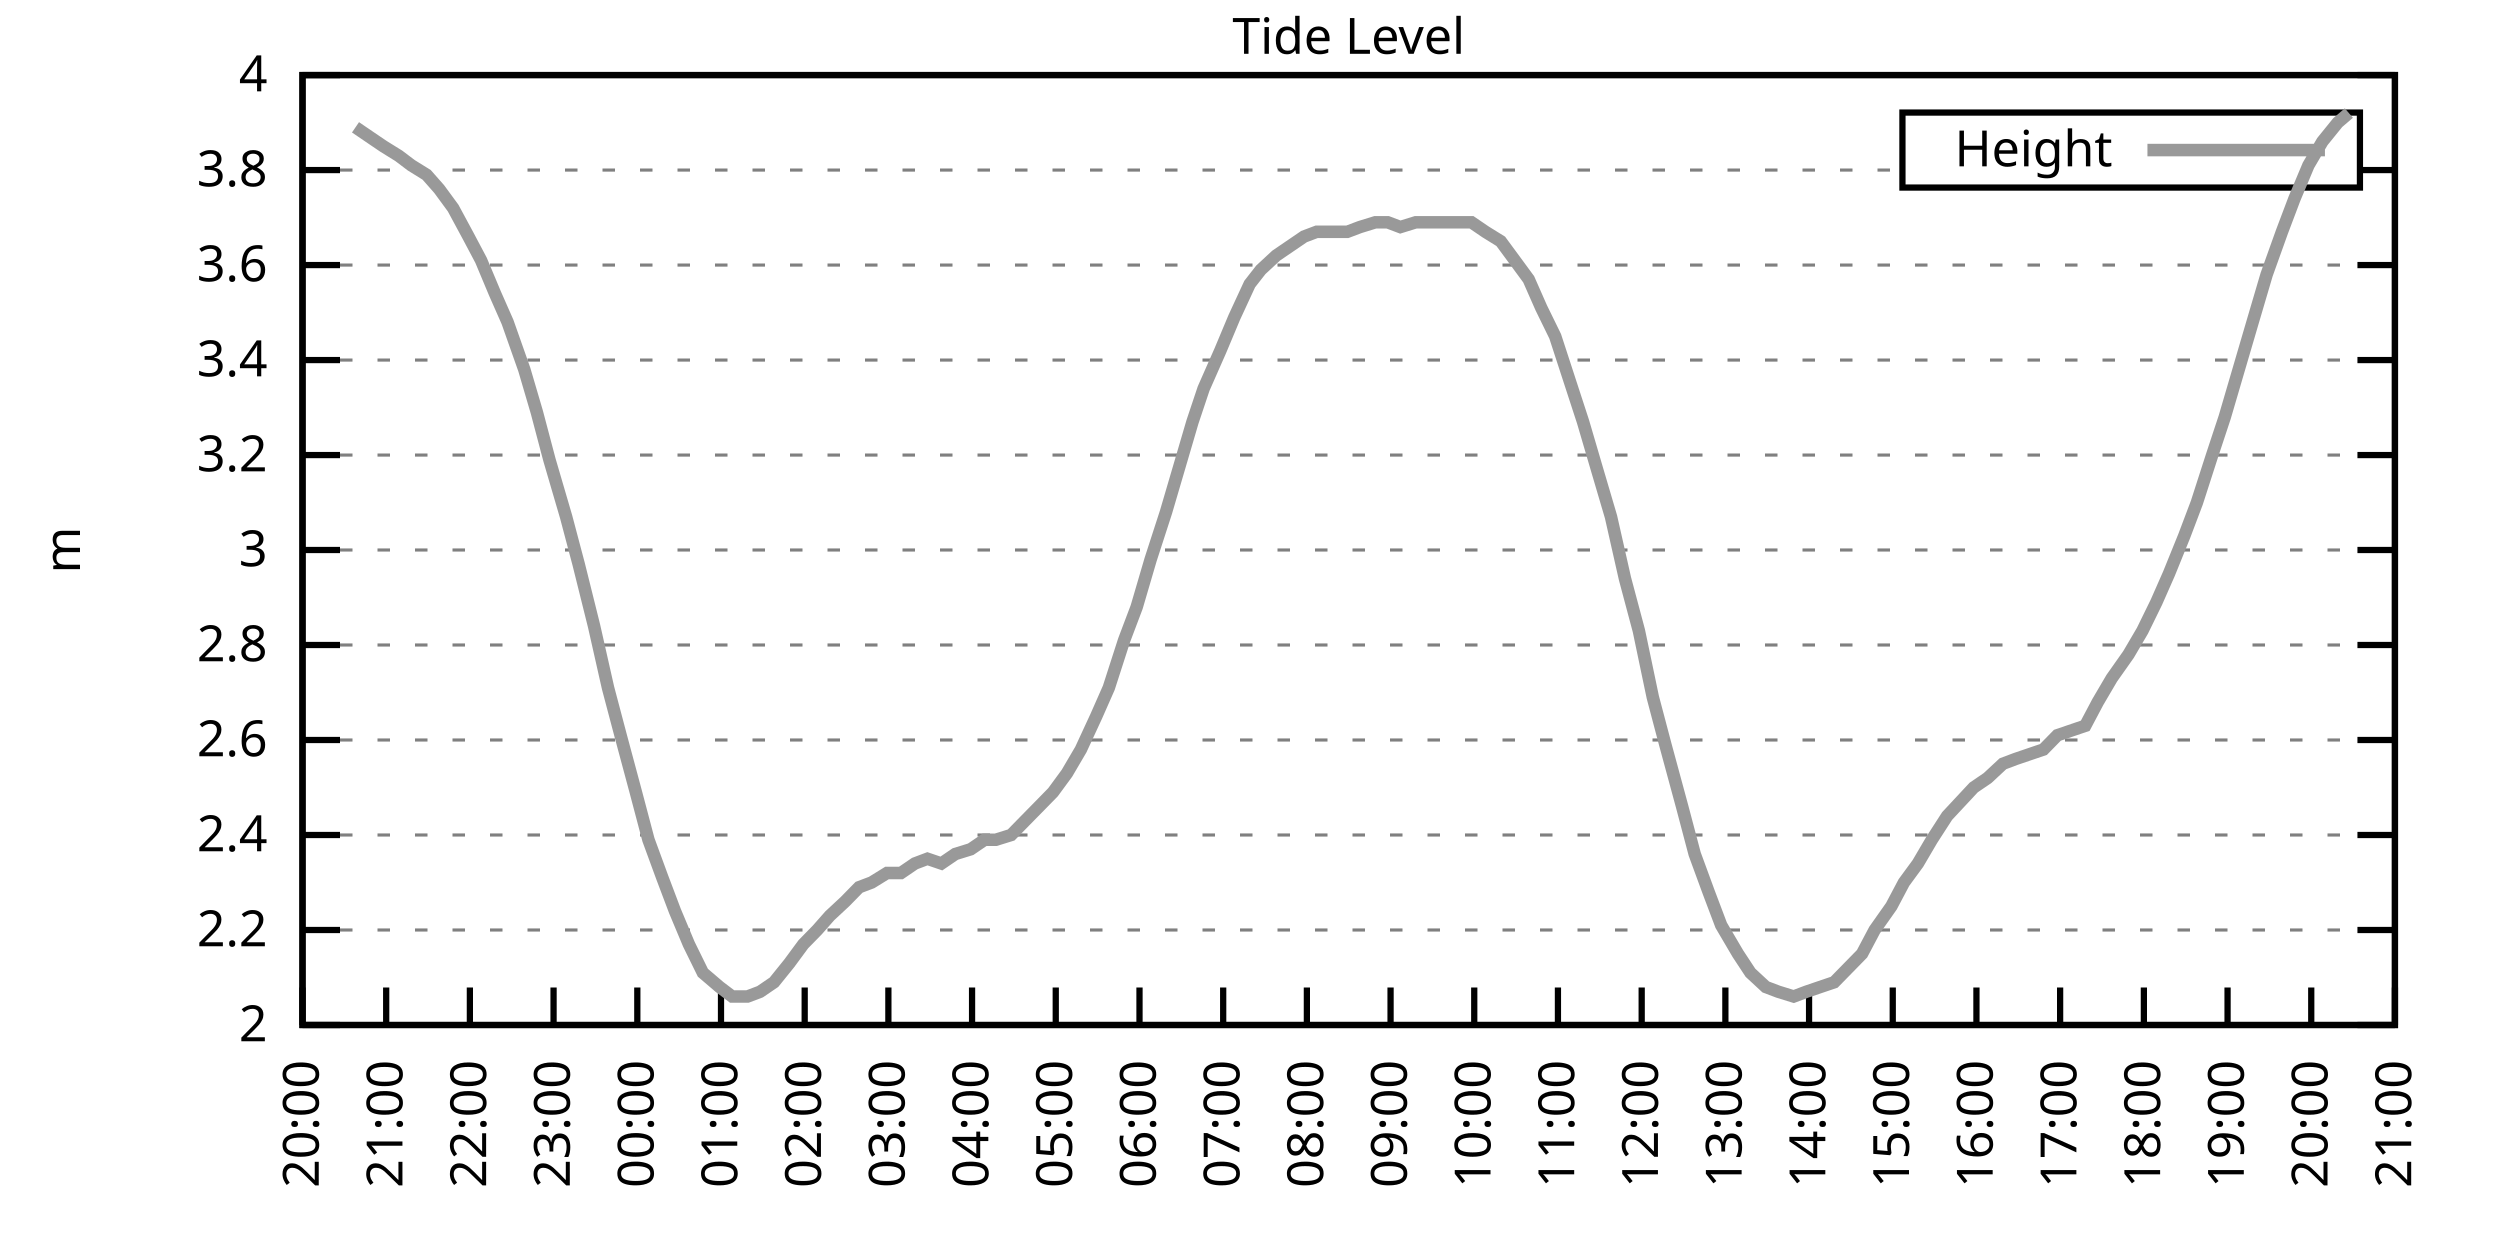
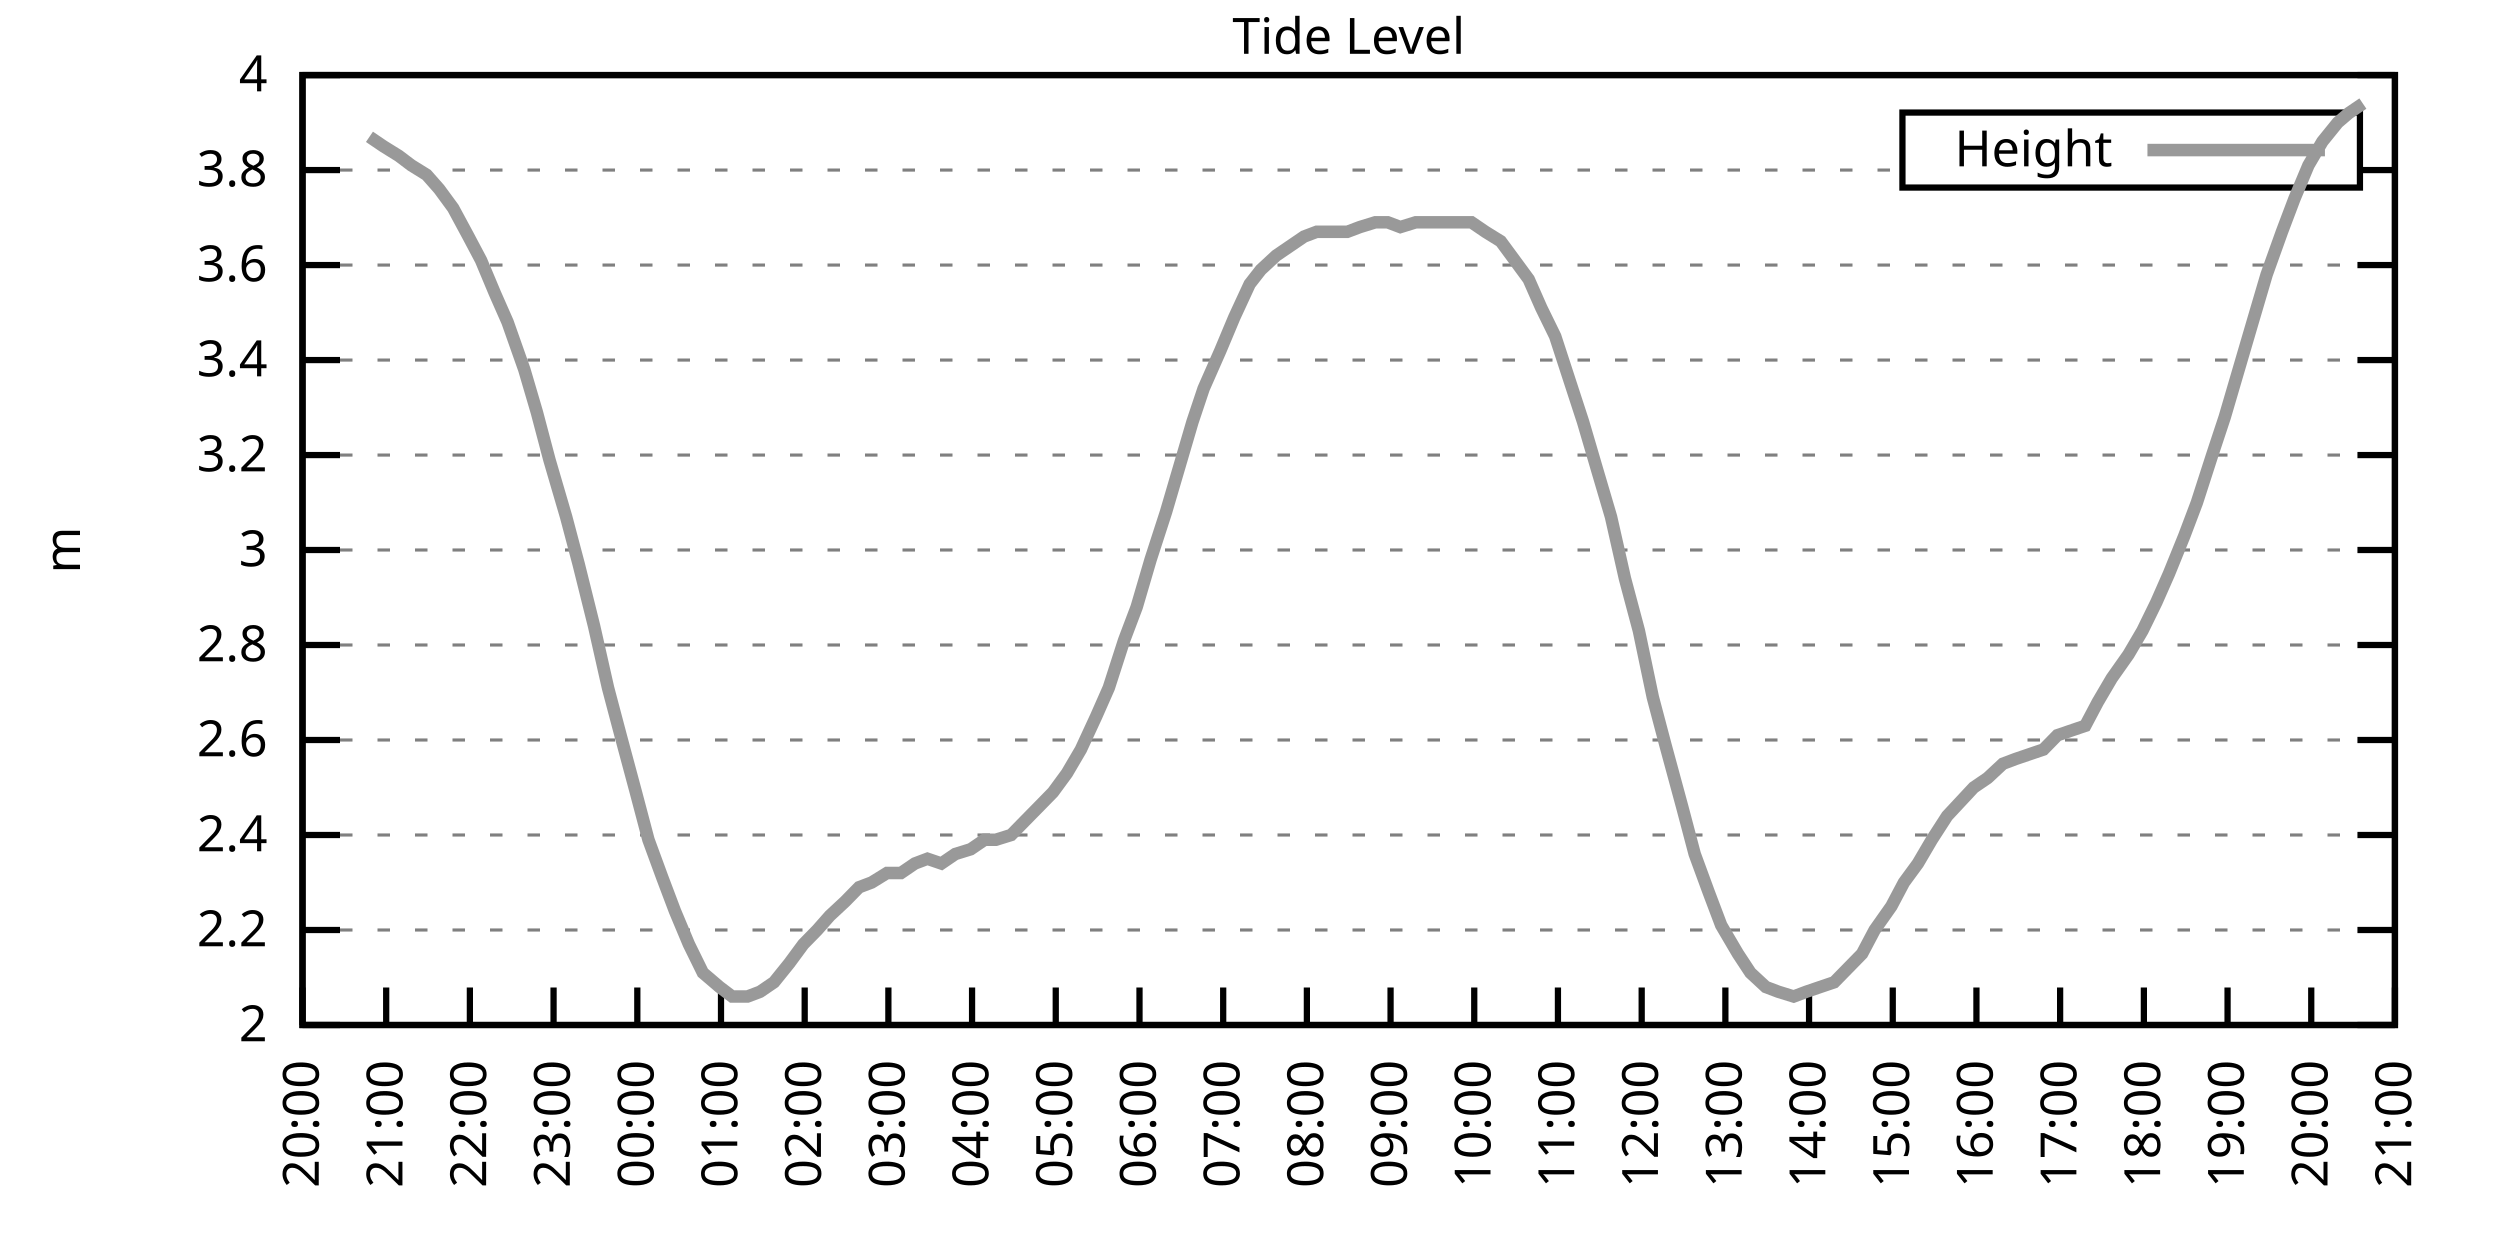
<svg xmlns="http://www.w3.org/2000/svg" xmlns:xlink="http://www.w3.org/1999/xlink" width="400" height="200" viewBox="0 0 400 200">
  <g id="gnuplot_canvas">
    <rect x="0" y="0" width="400" height="200" fill="none" />
    <defs>
      <circle id="gpDot" r="0.5" stroke-width="0.5" stroke="currentColor" />
      <path id="gpPt0" stroke-width="0.333" stroke="currentColor" d="M-1,0 h2 M0,-1 v2" />
      <path id="gpPt1" stroke-width="0.333" stroke="currentColor" d="M-1,-1 L1,1 M1,-1 L-1,1" />
      <path id="gpPt2" stroke-width="0.333" stroke="currentColor" d="M-1,0 L1,0 M0,-1 L0,1 M-1,-1 L1,1 M-1,1 L1,-1" />
      <rect id="gpPt3" stroke-width="0.333" stroke="currentColor" x="-1" y="-1" width="2" height="2" />
      <rect id="gpPt4" stroke-width="0.333" stroke="currentColor" fill="currentColor" x="-1" y="-1" width="2" height="2" />
      <circle id="gpPt5" stroke-width="0.333" stroke="currentColor" cx="0" cy="0" r="1" />
      <use xlink:href="#gpPt5" id="gpPt6" fill="currentColor" stroke="none" />
      <path id="gpPt7" stroke-width="0.333" stroke="currentColor" d="M0,-1.33 L-1.33,0.67 L1.33,0.67 z" />
      <use xlink:href="#gpPt7" id="gpPt8" fill="currentColor" stroke="none" />
      <use xlink:href="#gpPt7" id="gpPt9" stroke="currentColor" transform="rotate(180)" />
      <use xlink:href="#gpPt9" id="gpPt10" fill="currentColor" stroke="none" />
      <use xlink:href="#gpPt3" id="gpPt11" stroke="currentColor" transform="rotate(45)" />
      <use xlink:href="#gpPt11" id="gpPt12" fill="currentColor" stroke="none" />
      <path id="gpPt13" stroke-width="0.333" stroke="currentColor" d="M0,1.330 L1.265,0.411 L0.782,-1.067 L-0.782,-1.076 L-1.265,0.411 z" />
      <use xlink:href="#gpPt13" id="gpPt14" fill="currentColor" stroke="none" />
      <filter id="textbox" filterUnits="objectBoundingBox" x="0" y="0" height="1" width="1">
        <feFlood flood-color="white" flood-opacity="1" result="bgnd" />
        <feComposite in="SourceGraphic" in2="bgnd" operator="atop" />
      </filter>
      <filter id="greybox" filterUnits="objectBoundingBox" x="0" y="0" height="1" width="1">
        <feFlood flood-color="lightgrey" flood-opacity="1" result="grey" />
        <feComposite in="SourceGraphic" in2="grey" operator="atop" />
      </filter>
    </defs>
    <g fill="none" color="white" stroke="currentColor" stroke-width="1.00" stroke-linecap="butt" stroke-linejoin="miter">
</g>
    <g fill="none" color="black" stroke="currentColor" stroke-width="1.00" stroke-linecap="butt" stroke-linejoin="miter">
      <g stroke="none" shape-rendering="crispEdges">
        <polygon fill="rgb(255, 255, 255)" points="48.40,164.00 383.18,164.00 383.18,12.02 48.40,12.02 " />
      </g>
    </g>
    <g fill="none" color="black" stroke="currentColor" stroke-width="1.00" stroke-linecap="butt" stroke-linejoin="miter">
</g>
    <g fill="none" color="black" stroke="black" stroke-width="0.50" stroke-linecap="butt" stroke-linejoin="miter">
</g>
    <g fill="none" color="gray" stroke="currentColor" stroke-width="0.50" stroke-linecap="butt" stroke-linejoin="miter">
      <path stroke="gray" stroke-dasharray="2,4" class="gridline" d="M48.40,164.00 L383.19,164.00  " />
    </g>
    <g fill="none" color="gray" stroke="gray" stroke-width="1.00" stroke-linecap="butt" stroke-linejoin="miter">
</g>
    <g fill="none" color="black" stroke="currentColor" stroke-width="1.00" stroke-linecap="butt" stroke-linejoin="miter">
      <path stroke="black" d="M48.40,164.00 L54.40,164.00 M383.19,164.00 L377.19,164.00  " />
      <g transform="translate(42.80,166.60)" stroke="none" fill="black" font-family="Sans" font-size="8.00" text-anchor="end">
        <text>
          <tspan font-family="Sans"> 2</tspan>
        </text>
      </g>
    </g>
    <g fill="none" color="black" stroke="currentColor" stroke-width="1.00" stroke-linecap="butt" stroke-linejoin="miter">
</g>
    <g fill="none" color="black" stroke="black" stroke-width="0.50" stroke-linecap="butt" stroke-linejoin="miter">
</g>
    <g fill="none" color="gray" stroke="currentColor" stroke-width="0.50" stroke-linecap="butt" stroke-linejoin="miter">
      <path stroke="gray" stroke-dasharray="2,4" class="gridline" d="M48.40,148.80 L383.19,148.80  " />
    </g>
    <g fill="none" color="gray" stroke="gray" stroke-width="1.00" stroke-linecap="butt" stroke-linejoin="miter">
</g>
    <g fill="none" color="black" stroke="currentColor" stroke-width="1.00" stroke-linecap="butt" stroke-linejoin="miter">
      <path stroke="black" d="M48.40,148.80 L54.40,148.80 M383.19,148.80 L377.19,148.80  " />
      <g transform="translate(42.80,151.40)" stroke="none" fill="black" font-family="Sans" font-size="8.00" text-anchor="end">
        <text>
          <tspan font-family="Sans"> 2.2</tspan>
        </text>
      </g>
    </g>
    <g fill="none" color="black" stroke="currentColor" stroke-width="1.00" stroke-linecap="butt" stroke-linejoin="miter">
</g>
    <g fill="none" color="black" stroke="black" stroke-width="0.50" stroke-linecap="butt" stroke-linejoin="miter">
</g>
    <g fill="none" color="gray" stroke="currentColor" stroke-width="0.50" stroke-linecap="butt" stroke-linejoin="miter">
      <path stroke="gray" stroke-dasharray="2,4" class="gridline" d="M48.40,133.60 L383.19,133.60  " />
    </g>
    <g fill="none" color="gray" stroke="gray" stroke-width="1.00" stroke-linecap="butt" stroke-linejoin="miter">
</g>
    <g fill="none" color="black" stroke="currentColor" stroke-width="1.00" stroke-linecap="butt" stroke-linejoin="miter">
      <path stroke="black" d="M48.40,133.60 L54.40,133.60 M383.19,133.60 L377.19,133.60  " />
      <g transform="translate(42.80,136.20)" stroke="none" fill="black" font-family="Sans" font-size="8.00" text-anchor="end">
        <text>
          <tspan font-family="Sans"> 2.4</tspan>
        </text>
      </g>
    </g>
    <g fill="none" color="black" stroke="currentColor" stroke-width="1.00" stroke-linecap="butt" stroke-linejoin="miter">
</g>
    <g fill="none" color="black" stroke="black" stroke-width="0.50" stroke-linecap="butt" stroke-linejoin="miter">
</g>
    <g fill="none" color="gray" stroke="currentColor" stroke-width="0.50" stroke-linecap="butt" stroke-linejoin="miter">
      <path stroke="gray" stroke-dasharray="2,4" class="gridline" d="M48.40,118.40 L383.19,118.40  " />
    </g>
    <g fill="none" color="gray" stroke="gray" stroke-width="1.00" stroke-linecap="butt" stroke-linejoin="miter">
</g>
    <g fill="none" color="black" stroke="currentColor" stroke-width="1.00" stroke-linecap="butt" stroke-linejoin="miter">
      <path stroke="black" d="M48.40,118.40 L54.40,118.40 M383.19,118.40 L377.19,118.40  " />
      <g transform="translate(42.80,121.00)" stroke="none" fill="black" font-family="Sans" font-size="8.00" text-anchor="end">
        <text>
          <tspan font-family="Sans"> 2.6</tspan>
        </text>
      </g>
    </g>
    <g fill="none" color="black" stroke="currentColor" stroke-width="1.00" stroke-linecap="butt" stroke-linejoin="miter">
</g>
    <g fill="none" color="black" stroke="black" stroke-width="0.50" stroke-linecap="butt" stroke-linejoin="miter">
</g>
    <g fill="none" color="gray" stroke="currentColor" stroke-width="0.50" stroke-linecap="butt" stroke-linejoin="miter">
      <path stroke="gray" stroke-dasharray="2,4" class="gridline" d="M48.40,103.20 L383.19,103.20  " />
    </g>
    <g fill="none" color="gray" stroke="gray" stroke-width="1.00" stroke-linecap="butt" stroke-linejoin="miter">
</g>
    <g fill="none" color="black" stroke="currentColor" stroke-width="1.00" stroke-linecap="butt" stroke-linejoin="miter">
      <path stroke="black" d="M48.40,103.20 L54.40,103.20 M383.19,103.20 L377.19,103.20  " />
      <g transform="translate(42.80,105.80)" stroke="none" fill="black" font-family="Sans" font-size="8.00" text-anchor="end">
        <text>
          <tspan font-family="Sans"> 2.8</tspan>
        </text>
      </g>
    </g>
    <g fill="none" color="black" stroke="currentColor" stroke-width="1.00" stroke-linecap="butt" stroke-linejoin="miter">
</g>
    <g fill="none" color="black" stroke="black" stroke-width="0.50" stroke-linecap="butt" stroke-linejoin="miter">
</g>
    <g fill="none" color="gray" stroke="currentColor" stroke-width="0.50" stroke-linecap="butt" stroke-linejoin="miter">
      <path stroke="gray" stroke-dasharray="2,4" class="gridline" d="M48.40,88.00 L383.19,88.00  " />
    </g>
    <g fill="none" color="gray" stroke="gray" stroke-width="1.00" stroke-linecap="butt" stroke-linejoin="miter">
</g>
    <g fill="none" color="black" stroke="currentColor" stroke-width="1.00" stroke-linecap="butt" stroke-linejoin="miter">
      <path stroke="black" d="M48.40,88.00 L54.40,88.00 M383.19,88.00 L377.19,88.00  " />
      <g transform="translate(42.80,90.60)" stroke="none" fill="black" font-family="Sans" font-size="8.00" text-anchor="end">
        <text>
          <tspan font-family="Sans"> 3</tspan>
        </text>
      </g>
    </g>
    <g fill="none" color="black" stroke="currentColor" stroke-width="1.00" stroke-linecap="butt" stroke-linejoin="miter">
</g>
    <g fill="none" color="black" stroke="black" stroke-width="0.50" stroke-linecap="butt" stroke-linejoin="miter">
</g>
    <g fill="none" color="gray" stroke="currentColor" stroke-width="0.50" stroke-linecap="butt" stroke-linejoin="miter">
      <path stroke="gray" stroke-dasharray="2,4" class="gridline" d="M48.40,72.81 L383.19,72.81  " />
    </g>
    <g fill="none" color="gray" stroke="gray" stroke-width="1.00" stroke-linecap="butt" stroke-linejoin="miter">
</g>
    <g fill="none" color="black" stroke="currentColor" stroke-width="1.00" stroke-linecap="butt" stroke-linejoin="miter">
      <path stroke="black" d="M48.40,72.81 L54.40,72.81 M383.19,72.81 L377.19,72.81  " />
      <g transform="translate(42.80,75.41)" stroke="none" fill="black" font-family="Sans" font-size="8.00" text-anchor="end">
        <text>
          <tspan font-family="Sans"> 3.2</tspan>
        </text>
      </g>
    </g>
    <g fill="none" color="black" stroke="currentColor" stroke-width="1.00" stroke-linecap="butt" stroke-linejoin="miter">
</g>
    <g fill="none" color="black" stroke="black" stroke-width="0.50" stroke-linecap="butt" stroke-linejoin="miter">
</g>
    <g fill="none" color="gray" stroke="currentColor" stroke-width="0.50" stroke-linecap="butt" stroke-linejoin="miter">
      <path stroke="gray" stroke-dasharray="2,4" class="gridline" d="M48.40,57.61 L383.19,57.61  " />
    </g>
    <g fill="none" color="gray" stroke="gray" stroke-width="1.00" stroke-linecap="butt" stroke-linejoin="miter">
</g>
    <g fill="none" color="black" stroke="currentColor" stroke-width="1.00" stroke-linecap="butt" stroke-linejoin="miter">
      <path stroke="black" d="M48.40,57.61 L54.40,57.61 M383.19,57.61 L377.19,57.61  " />
      <g transform="translate(42.80,60.21)" stroke="none" fill="black" font-family="Sans" font-size="8.00" text-anchor="end">
        <text>
          <tspan font-family="Sans"> 3.4</tspan>
        </text>
      </g>
    </g>
    <g fill="none" color="black" stroke="currentColor" stroke-width="1.00" stroke-linecap="butt" stroke-linejoin="miter">
</g>
    <g fill="none" color="black" stroke="black" stroke-width="0.50" stroke-linecap="butt" stroke-linejoin="miter">
</g>
    <g fill="none" color="gray" stroke="currentColor" stroke-width="0.50" stroke-linecap="butt" stroke-linejoin="miter">
      <path stroke="gray" stroke-dasharray="2,4" class="gridline" d="M48.40,42.41 L383.19,42.41  " />
    </g>
    <g fill="none" color="gray" stroke="gray" stroke-width="1.00" stroke-linecap="butt" stroke-linejoin="miter">
</g>
    <g fill="none" color="black" stroke="currentColor" stroke-width="1.00" stroke-linecap="butt" stroke-linejoin="miter">
      <path stroke="black" d="M48.40,42.41 L54.40,42.41 M383.19,42.41 L377.19,42.41  " />
      <g transform="translate(42.80,45.01)" stroke="none" fill="black" font-family="Sans" font-size="8.00" text-anchor="end">
        <text>
          <tspan font-family="Sans"> 3.6</tspan>
        </text>
      </g>
    </g>
    <g fill="none" color="black" stroke="currentColor" stroke-width="1.00" stroke-linecap="butt" stroke-linejoin="miter">
</g>
    <g fill="none" color="black" stroke="black" stroke-width="0.50" stroke-linecap="butt" stroke-linejoin="miter">
</g>
    <g fill="none" color="gray" stroke="currentColor" stroke-width="0.50" stroke-linecap="butt" stroke-linejoin="miter">
      <path stroke="gray" stroke-dasharray="2,4" class="gridline" d="M48.40,27.21 L304.39,27.21 M377.59,27.21 L383.19,27.21  " />
    </g>
    <g fill="none" color="gray" stroke="gray" stroke-width="1.00" stroke-linecap="butt" stroke-linejoin="miter">
</g>
    <g fill="none" color="black" stroke="currentColor" stroke-width="1.00" stroke-linecap="butt" stroke-linejoin="miter">
      <path stroke="black" d="M48.40,27.21 L54.40,27.21 M383.19,27.21 L377.19,27.21  " />
      <g transform="translate(42.80,29.81)" stroke="none" fill="black" font-family="Sans" font-size="8.00" text-anchor="end">
        <text>
          <tspan font-family="Sans"> 3.8</tspan>
        </text>
      </g>
    </g>
    <g fill="none" color="black" stroke="currentColor" stroke-width="1.00" stroke-linecap="butt" stroke-linejoin="miter">
</g>
    <g fill="none" color="black" stroke="black" stroke-width="0.50" stroke-linecap="butt" stroke-linejoin="miter">
</g>
    <g fill="none" color="gray" stroke="currentColor" stroke-width="0.50" stroke-linecap="butt" stroke-linejoin="miter">
      <path stroke="gray" stroke-dasharray="2,4" class="gridline" d="M48.40,12.01 L383.19,12.01  " />
    </g>
    <g fill="none" color="gray" stroke="gray" stroke-width="1.00" stroke-linecap="butt" stroke-linejoin="miter">
</g>
    <g fill="none" color="black" stroke="currentColor" stroke-width="1.00" stroke-linecap="butt" stroke-linejoin="miter">
      <path stroke="black" d="M48.40,12.01 L54.40,12.01 M383.19,12.01 L377.19,12.01  " />
      <g transform="translate(42.80,14.61)" stroke="none" fill="black" font-family="Sans" font-size="8.00" text-anchor="end">
        <text>
          <tspan font-family="Sans"> 4</tspan>
        </text>
      </g>
    </g>
    <g fill="none" color="black" stroke="currentColor" stroke-width="1.00" stroke-linecap="butt" stroke-linejoin="miter">
      <path stroke="black" d="M48.40,164.00 L48.40,158.00  " />
      <g transform="translate(51.00,169.60) rotate(270.00)" stroke="none" fill="black" font-family="Sans" font-size="8.00" text-anchor="end">
        <text>
          <tspan font-family="Sans">20:00</tspan>
        </text>
      </g>
    </g>
    <g fill="none" color="black" stroke="currentColor" stroke-width="1.00" stroke-linecap="butt" stroke-linejoin="miter">
      <path stroke="black" d="M61.79,164.00 L61.79,158.00  " />
      <g transform="translate(64.39,169.60) rotate(270.00)" stroke="none" fill="black" font-family="Sans" font-size="8.00" text-anchor="end">
        <text>
          <tspan font-family="Sans">21:00</tspan>
        </text>
      </g>
    </g>
    <g fill="none" color="black" stroke="currentColor" stroke-width="1.00" stroke-linecap="butt" stroke-linejoin="miter">
      <path stroke="black" d="M75.18,164.00 L75.18,158.00  " />
      <g transform="translate(77.78,169.60) rotate(270.00)" stroke="none" fill="black" font-family="Sans" font-size="8.00" text-anchor="end">
        <text>
          <tspan font-family="Sans">22:00</tspan>
        </text>
      </g>
    </g>
    <g fill="none" color="black" stroke="currentColor" stroke-width="1.00" stroke-linecap="butt" stroke-linejoin="miter">
      <path stroke="black" d="M88.57,164.00 L88.57,158.00  " />
      <g transform="translate(91.17,169.60) rotate(270.00)" stroke="none" fill="black" font-family="Sans" font-size="8.00" text-anchor="end">
        <text>
          <tspan font-family="Sans">23:00</tspan>
        </text>
      </g>
    </g>
    <g fill="none" color="black" stroke="currentColor" stroke-width="1.00" stroke-linecap="butt" stroke-linejoin="miter">
      <path stroke="black" d="M101.97,164.00 L101.97,158.00  " />
      <g transform="translate(104.57,169.60) rotate(270.00)" stroke="none" fill="black" font-family="Sans" font-size="8.00" text-anchor="end">
        <text>
          <tspan font-family="Sans">00:00</tspan>
        </text>
      </g>
    </g>
    <g fill="none" color="black" stroke="currentColor" stroke-width="1.00" stroke-linecap="butt" stroke-linejoin="miter">
      <path stroke="black" d="M115.36,164.00 L115.36,158.00  " />
      <g transform="translate(117.96,169.60) rotate(270.00)" stroke="none" fill="black" font-family="Sans" font-size="8.00" text-anchor="end">
        <text>
          <tspan font-family="Sans">01:00</tspan>
        </text>
      </g>
    </g>
    <g fill="none" color="black" stroke="currentColor" stroke-width="1.00" stroke-linecap="butt" stroke-linejoin="miter">
      <path stroke="black" d="M128.75,164.00 L128.75,158.00  " />
      <g transform="translate(131.35,169.60) rotate(270.00)" stroke="none" fill="black" font-family="Sans" font-size="8.00" text-anchor="end">
        <text>
          <tspan font-family="Sans">02:00</tspan>
        </text>
      </g>
    </g>
    <g fill="none" color="black" stroke="currentColor" stroke-width="1.00" stroke-linecap="butt" stroke-linejoin="miter">
      <path stroke="black" d="M142.14,164.00 L142.14,158.00  " />
      <g transform="translate(144.74,169.60) rotate(270.00)" stroke="none" fill="black" font-family="Sans" font-size="8.00" text-anchor="end">
        <text>
          <tspan font-family="Sans">03:00</tspan>
        </text>
      </g>
    </g>
    <g fill="none" color="black" stroke="currentColor" stroke-width="1.00" stroke-linecap="butt" stroke-linejoin="miter">
      <path stroke="black" d="M155.53,164.00 L155.53,158.00  " />
      <g transform="translate(158.13,169.60) rotate(270.00)" stroke="none" fill="black" font-family="Sans" font-size="8.00" text-anchor="end">
        <text>
          <tspan font-family="Sans">04:00</tspan>
        </text>
      </g>
    </g>
    <g fill="none" color="black" stroke="currentColor" stroke-width="1.00" stroke-linecap="butt" stroke-linejoin="miter">
      <path stroke="black" d="M168.92,164.00 L168.92,158.00  " />
      <g transform="translate(171.52,169.60) rotate(270.00)" stroke="none" fill="black" font-family="Sans" font-size="8.00" text-anchor="end">
        <text>
          <tspan font-family="Sans">05:00</tspan>
        </text>
      </g>
    </g>
    <g fill="none" color="black" stroke="currentColor" stroke-width="1.00" stroke-linecap="butt" stroke-linejoin="miter">
      <path stroke="black" d="M182.32,164.00 L182.32,158.00  " />
      <g transform="translate(184.92,169.60) rotate(270.00)" stroke="none" fill="black" font-family="Sans" font-size="8.00" text-anchor="end">
        <text>
          <tspan font-family="Sans">06:00</tspan>
        </text>
      </g>
    </g>
    <g fill="none" color="black" stroke="currentColor" stroke-width="1.00" stroke-linecap="butt" stroke-linejoin="miter">
      <path stroke="black" d="M195.71,164.00 L195.71,158.00  " />
      <g transform="translate(198.31,169.60) rotate(270.00)" stroke="none" fill="black" font-family="Sans" font-size="8.00" text-anchor="end">
        <text>
          <tspan font-family="Sans">07:00</tspan>
        </text>
      </g>
    </g>
    <g fill="none" color="black" stroke="currentColor" stroke-width="1.00" stroke-linecap="butt" stroke-linejoin="miter">
      <path stroke="black" d="M209.10,164.00 L209.10,158.00  " />
      <g transform="translate(211.70,169.60) rotate(270.00)" stroke="none" fill="black" font-family="Sans" font-size="8.00" text-anchor="end">
        <text>
          <tspan font-family="Sans">08:00</tspan>
        </text>
      </g>
    </g>
    <g fill="none" color="black" stroke="currentColor" stroke-width="1.00" stroke-linecap="butt" stroke-linejoin="miter">
      <path stroke="black" d="M222.49,164.00 L222.49,158.00  " />
      <g transform="translate(225.09,169.60) rotate(270.00)" stroke="none" fill="black" font-family="Sans" font-size="8.00" text-anchor="end">
        <text>
          <tspan font-family="Sans">09:00</tspan>
        </text>
      </g>
    </g>
    <g fill="none" color="black" stroke="currentColor" stroke-width="1.00" stroke-linecap="butt" stroke-linejoin="miter">
      <path stroke="black" d="M235.88,164.00 L235.88,158.00  " />
      <g transform="translate(238.48,169.60) rotate(270.00)" stroke="none" fill="black" font-family="Sans" font-size="8.00" text-anchor="end">
        <text>
          <tspan font-family="Sans">10:00</tspan>
        </text>
      </g>
    </g>
    <g fill="none" color="black" stroke="currentColor" stroke-width="1.00" stroke-linecap="butt" stroke-linejoin="miter">
      <path stroke="black" d="M249.27,164.00 L249.27,158.00  " />
      <g transform="translate(251.87,169.60) rotate(270.00)" stroke="none" fill="black" font-family="Sans" font-size="8.00" text-anchor="end">
        <text>
          <tspan font-family="Sans">11:00</tspan>
        </text>
      </g>
    </g>
    <g fill="none" color="black" stroke="currentColor" stroke-width="1.00" stroke-linecap="butt" stroke-linejoin="miter">
      <path stroke="black" d="M262.67,164.00 L262.67,158.00  " />
      <g transform="translate(265.27,169.60) rotate(270.00)" stroke="none" fill="black" font-family="Sans" font-size="8.00" text-anchor="end">
        <text>
          <tspan font-family="Sans">12:00</tspan>
        </text>
      </g>
    </g>
    <g fill="none" color="black" stroke="currentColor" stroke-width="1.00" stroke-linecap="butt" stroke-linejoin="miter">
      <path stroke="black" d="M276.06,164.00 L276.06,158.00  " />
      <g transform="translate(278.66,169.60) rotate(270.00)" stroke="none" fill="black" font-family="Sans" font-size="8.00" text-anchor="end">
        <text>
          <tspan font-family="Sans">13:00</tspan>
        </text>
      </g>
    </g>
    <g fill="none" color="black" stroke="currentColor" stroke-width="1.00" stroke-linecap="butt" stroke-linejoin="miter">
      <path stroke="black" d="M289.45,164.00 L289.45,158.00  " />
      <g transform="translate(292.05,169.60) rotate(270.00)" stroke="none" fill="black" font-family="Sans" font-size="8.00" text-anchor="end">
        <text>
          <tspan font-family="Sans">14:00</tspan>
        </text>
      </g>
    </g>
    <g fill="none" color="black" stroke="currentColor" stroke-width="1.00" stroke-linecap="butt" stroke-linejoin="miter">
      <path stroke="black" d="M302.84,164.00 L302.84,158.00  " />
      <g transform="translate(305.44,169.60) rotate(270.00)" stroke="none" fill="black" font-family="Sans" font-size="8.00" text-anchor="end">
        <text>
          <tspan font-family="Sans">15:00</tspan>
        </text>
      </g>
    </g>
    <g fill="none" color="black" stroke="currentColor" stroke-width="1.00" stroke-linecap="butt" stroke-linejoin="miter">
      <path stroke="black" d="M316.23,164.00 L316.23,158.00  " />
      <g transform="translate(318.83,169.60) rotate(270.00)" stroke="none" fill="black" font-family="Sans" font-size="8.00" text-anchor="end">
        <text>
          <tspan font-family="Sans">16:00</tspan>
        </text>
      </g>
    </g>
    <g fill="none" color="black" stroke="currentColor" stroke-width="1.00" stroke-linecap="butt" stroke-linejoin="miter">
      <path stroke="black" d="M329.62,164.00 L329.62,158.00  " />
      <g transform="translate(332.22,169.60) rotate(270.00)" stroke="none" fill="black" font-family="Sans" font-size="8.00" text-anchor="end">
        <text>
          <tspan font-family="Sans">17:00</tspan>
        </text>
      </g>
    </g>
    <g fill="none" color="black" stroke="currentColor" stroke-width="1.00" stroke-linecap="butt" stroke-linejoin="miter">
      <path stroke="black" d="M343.02,164.00 L343.02,158.00  " />
      <g transform="translate(345.62,169.60) rotate(270.00)" stroke="none" fill="black" font-family="Sans" font-size="8.00" text-anchor="end">
        <text>
          <tspan font-family="Sans">18:00</tspan>
        </text>
      </g>
    </g>
    <g fill="none" color="black" stroke="currentColor" stroke-width="1.00" stroke-linecap="butt" stroke-linejoin="miter">
      <path stroke="black" d="M356.41,164.00 L356.41,158.00  " />
      <g transform="translate(359.01,169.60) rotate(270.00)" stroke="none" fill="black" font-family="Sans" font-size="8.00" text-anchor="end">
        <text>
          <tspan font-family="Sans">19:00</tspan>
        </text>
      </g>
    </g>
    <g fill="none" color="black" stroke="currentColor" stroke-width="1.00" stroke-linecap="butt" stroke-linejoin="miter">
      <path stroke="black" d="M369.80,164.00 L369.80,158.00  " />
      <g transform="translate(372.40,169.60) rotate(270.00)" stroke="none" fill="black" font-family="Sans" font-size="8.00" text-anchor="end">
        <text>
          <tspan font-family="Sans">20:00</tspan>
        </text>
      </g>
    </g>
    <g fill="none" color="black" stroke="currentColor" stroke-width="1.00" stroke-linecap="butt" stroke-linejoin="miter">
      <path stroke="black" d="M383.19,164.00 L383.19,158.00  " />
      <g transform="translate(385.79,169.60) rotate(270.00)" stroke="none" fill="black" font-family="Sans" font-size="8.00" text-anchor="end">
        <text>
          <tspan font-family="Sans">21:00</tspan>
        </text>
      </g>
    </g>
    <g fill="none" color="black" stroke="currentColor" stroke-width="1.00" stroke-linecap="butt" stroke-linejoin="miter">
</g>
    <g fill="none" color="black" stroke="currentColor" stroke-width="1.00" stroke-linecap="butt" stroke-linejoin="miter">
      <path stroke="black" d="M48.40,12.01 L48.40,164.00 L383.19,164.00 L383.19,12.01 L48.40,12.01 Z  " />
    </g>
    <g fill="none" color="black" stroke="currentColor" stroke-width="1.00" stroke-linecap="butt" stroke-linejoin="miter">
</g>
    <g fill="none" color="black" stroke="currentColor" stroke-width="1.00" stroke-linecap="butt" stroke-linejoin="miter">
      <path stroke="black" d="M304.39,30.01 L304.39,18.01 L377.59,18.01 L377.59,30.01 L304.39,30.01 Z  " />
    </g>
    <g id="Tide_level_plot_1">
      <g fill="none" color="white" stroke="black" stroke-width="2.00" stroke-linecap="butt" stroke-linejoin="miter">
</g>
      <g fill="none" color="black" stroke="currentColor" stroke-width="2.00" stroke-linecap="butt" stroke-linejoin="miter">
        <g transform="translate(337.99,26.61)" stroke="none" fill="black" font-family="Sans" font-size="8.00" text-anchor="end">
          <text>
            <tspan font-family="Sans">Height</tspan>
          </text>
        </g>
      </g>
      <g fill="none" color="black" stroke="currentColor" stroke-width="2.00" stroke-linecap="butt" stroke-linejoin="miter">
-         <path stroke="rgb(153, 153, 153)" d="M343.59,24.01 L371.99,24.01 M56.88,20.37 L59.11,21.89 L61.35,23.41 L63.80,24.93 L65.81,26.45 L68.26,27.97   L70.27,30.25 L72.50,33.29 L74.96,37.85 L76.97,41.65 L79.20,46.97 L81.21,51.53 L83.89,59.13 L85.90,65.97   L87.91,73.57 L90.58,82.69 L92.59,90.28 L95.05,100.16 L97.28,110.04 L99.29,117.64 L101.74,126.76 L103.75,134.36   L105.98,140.44 L107.99,145.76 L110.22,151.08 L112.46,155.64 L115.13,157.92 L117.14,159.44 L119.60,159.44 L121.61,158.68   L123.84,157.16 L126.29,154.12 L128.53,151.08 L130.76,148.80 L132.77,146.52 L135.22,144.24 L137.45,141.96 L139.46,141.20   L141.92,139.68 L144.15,139.68 L146.38,138.16 L148.39,137.40 L150.62,138.16 L152.85,136.64 L155.31,135.88 L157.54,134.36   L159.33,134.36 L161.78,133.60 L164.01,131.32 L166.25,129.04 L168.48,126.76 L170.71,123.72 L172.94,119.92 L175.40,114.60   L177.41,110.04 L179.86,102.44 L181.87,97.12 L184.10,89.52 L186.56,81.93 L188.57,75.09 L190.80,67.49 L192.58,62.17   L195.26,56.09 L197.49,50.77 L199.95,45.45 L201.73,43.17 L204.19,40.89 L206.42,39.37 L208.65,37.85 L210.66,37.09   L212.89,37.09 L215.57,37.09 L217.58,36.33 L220.04,35.57 L222.04,35.57 L224.05,36.33 L226.51,35.57 L228.74,35.57   L230.75,35.57 L233.43,35.57 L235.44,35.57 L237.67,37.09 L240.12,38.61 L242.36,41.65 L244.59,44.69 L246.60,49.25   L248.83,53.81 L251.06,60.65 L253.29,67.49 L255.52,75.09 L257.76,82.69 L259.99,92.56 L262.22,100.92 L264.45,111.56   L266.46,119.16 L269.14,129.04 L271.15,136.64 L273.38,142.72 L275.39,148.04 L278.07,152.60 L280.07,155.64 L282.53,157.92   L284.54,158.68 L286.99,159.44 L289.00,158.68 L291.23,157.92 L293.47,157.16 L295.70,154.88 L297.93,152.60 L299.94,148.80   L302.62,145.00 L304.63,141.20 L306.86,138.16 L309.09,134.36 L311.54,130.56 L315.79,126.00 L318.02,124.48 L320.47,122.20   L322.48,121.44 L324.71,120.68 L326.95,119.92 L329.18,117.64 L331.41,116.88 L333.64,116.12 L335.65,112.32 L337.88,108.52   L340.56,104.72 L342.79,100.92 L345.02,96.36 L347.03,91.80 L349.49,85.73 L351.50,80.41 L353.95,72.81 L355.96,66.73   L358.19,59.13 L360.42,51.53 L362.66,43.93 L365.11,37.09 L367.12,31.77 L369.35,26.45 L371.58,22.65 L374.04,19.61   L375.82,18.09  " />
+         <path stroke="rgb(153, 153, 153)" d="M343.59,24.01 L371.99,24.01 M59.11,21.89 L61.35,23.41 L63.80,24.93 L65.81,26.45 L68.26,27.97 L70.27,30.25   L72.50,33.29 L74.96,37.85 L76.97,41.65 L79.20,46.97 L81.21,51.53 L83.89,59.13 L85.90,65.97 L87.91,73.57   L90.58,82.69 L92.59,90.28 L95.05,100.16 L97.28,110.04 L99.29,117.64 L101.74,126.76 L103.75,134.36 L105.98,140.44   L107.99,145.76 L110.22,151.08 L112.46,155.64 L115.13,157.92 L117.14,159.44 L119.60,159.44 L121.61,158.68 L123.84,157.16   L126.29,154.12 L128.53,151.08 L130.76,148.80 L132.77,146.52 L135.22,144.24 L137.45,141.96 L139.46,141.20 L141.92,139.68   L144.15,139.68 L146.38,138.16 L148.39,137.40 L150.62,138.16 L152.85,136.64 L155.31,135.88 L157.54,134.36 L159.33,134.36   L161.78,133.60 L164.01,131.32 L166.25,129.04 L168.48,126.76 L170.71,123.72 L172.94,119.92 L175.40,114.60 L177.41,110.04   L179.86,102.44 L181.87,97.12 L184.10,89.52 L186.56,81.93 L188.57,75.09 L190.80,67.49 L192.58,62.17 L195.26,56.09   L197.49,50.77 L199.95,45.45 L201.73,43.17 L204.19,40.89 L206.42,39.37 L208.65,37.85 L210.66,37.09 L212.89,37.09   L215.57,37.09 L217.58,36.33 L220.04,35.57 L222.04,35.57 L224.05,36.33 L226.51,35.57 L228.74,35.57 L230.75,35.57   L233.43,35.57 L235.44,35.57 L237.67,37.09 L240.12,38.61 L242.36,41.65 L244.59,44.69 L246.60,49.25 L248.83,53.81   L251.06,60.65 L253.29,67.49 L255.52,75.09 L257.76,82.69 L259.99,92.56 L262.22,100.92 L264.45,111.56 L266.46,119.16   L269.14,129.04 L271.15,136.64 L273.38,142.72 L275.39,148.04 L278.07,152.60 L280.07,155.64 L282.53,157.92 L284.54,158.68   L286.99,159.44 L289.00,158.68 L291.23,157.92 L293.47,157.16 L295.70,154.88 L297.93,152.60 L299.94,148.80 L302.62,145.00   L304.63,141.20 L306.86,138.16 L309.09,134.36 L311.54,130.56 L315.79,126.00 L318.02,124.48 L320.47,122.20 L322.48,121.44   L324.71,120.68 L326.95,119.92 L329.18,117.64 L331.41,116.88 L333.64,116.12 L335.65,112.32 L337.88,108.52 L340.56,104.72   L342.79,100.92 L345.02,96.36 L347.03,91.80 L349.49,85.73 L351.50,80.41 L353.95,72.81 L355.96,66.73 L358.19,59.13   L360.42,51.53 L362.66,43.93 L365.11,37.09 L367.12,31.77 L369.35,26.45 L371.58,22.65 L374.04,19.61 L375.82,18.09   L378.06,16.57  " />
      </g>
    </g>
    <g fill="none" color="black" stroke="currentColor" stroke-width="2.00" stroke-linecap="butt" stroke-linejoin="miter">
</g>
    <g fill="none" color="black" stroke="black" stroke-width="1.00" stroke-linecap="butt" stroke-linejoin="miter">
</g>
    <g fill="none" color="black" stroke="currentColor" stroke-width="1.00" stroke-linecap="butt" stroke-linejoin="miter">
      <path stroke="black" d="M48.40,12.01 L48.40,164.00 L383.19,164.00 L383.19,12.01 L48.40,12.01 Z  " />
      <g transform="translate(12.80,88.01) rotate(270.00)" stroke="none" fill="black" font-family="Sans" font-size="8.00" text-anchor="middle">
        <text>
          <tspan font-family="Sans">m</tspan>
        </text>
      </g>
    </g>
    <g fill="none" color="black" stroke="currentColor" stroke-width="1.00" stroke-linecap="butt" stroke-linejoin="miter">
</g>
    <g fill="none" color="black" stroke="currentColor" stroke-width="1.00" stroke-linecap="butt" stroke-linejoin="miter">
      <g transform="translate(215.79,8.61)" stroke="none" fill="black" font-family="Sans" font-size="8.00" text-anchor="middle">
        <text>
          <tspan font-family="Sans">Tide Level</tspan>
        </text>
      </g>
    </g>
    <g fill="none" color="black" stroke="currentColor" stroke-width="1.00" stroke-linecap="butt" stroke-linejoin="miter">
</g>
  </g>
</svg>
